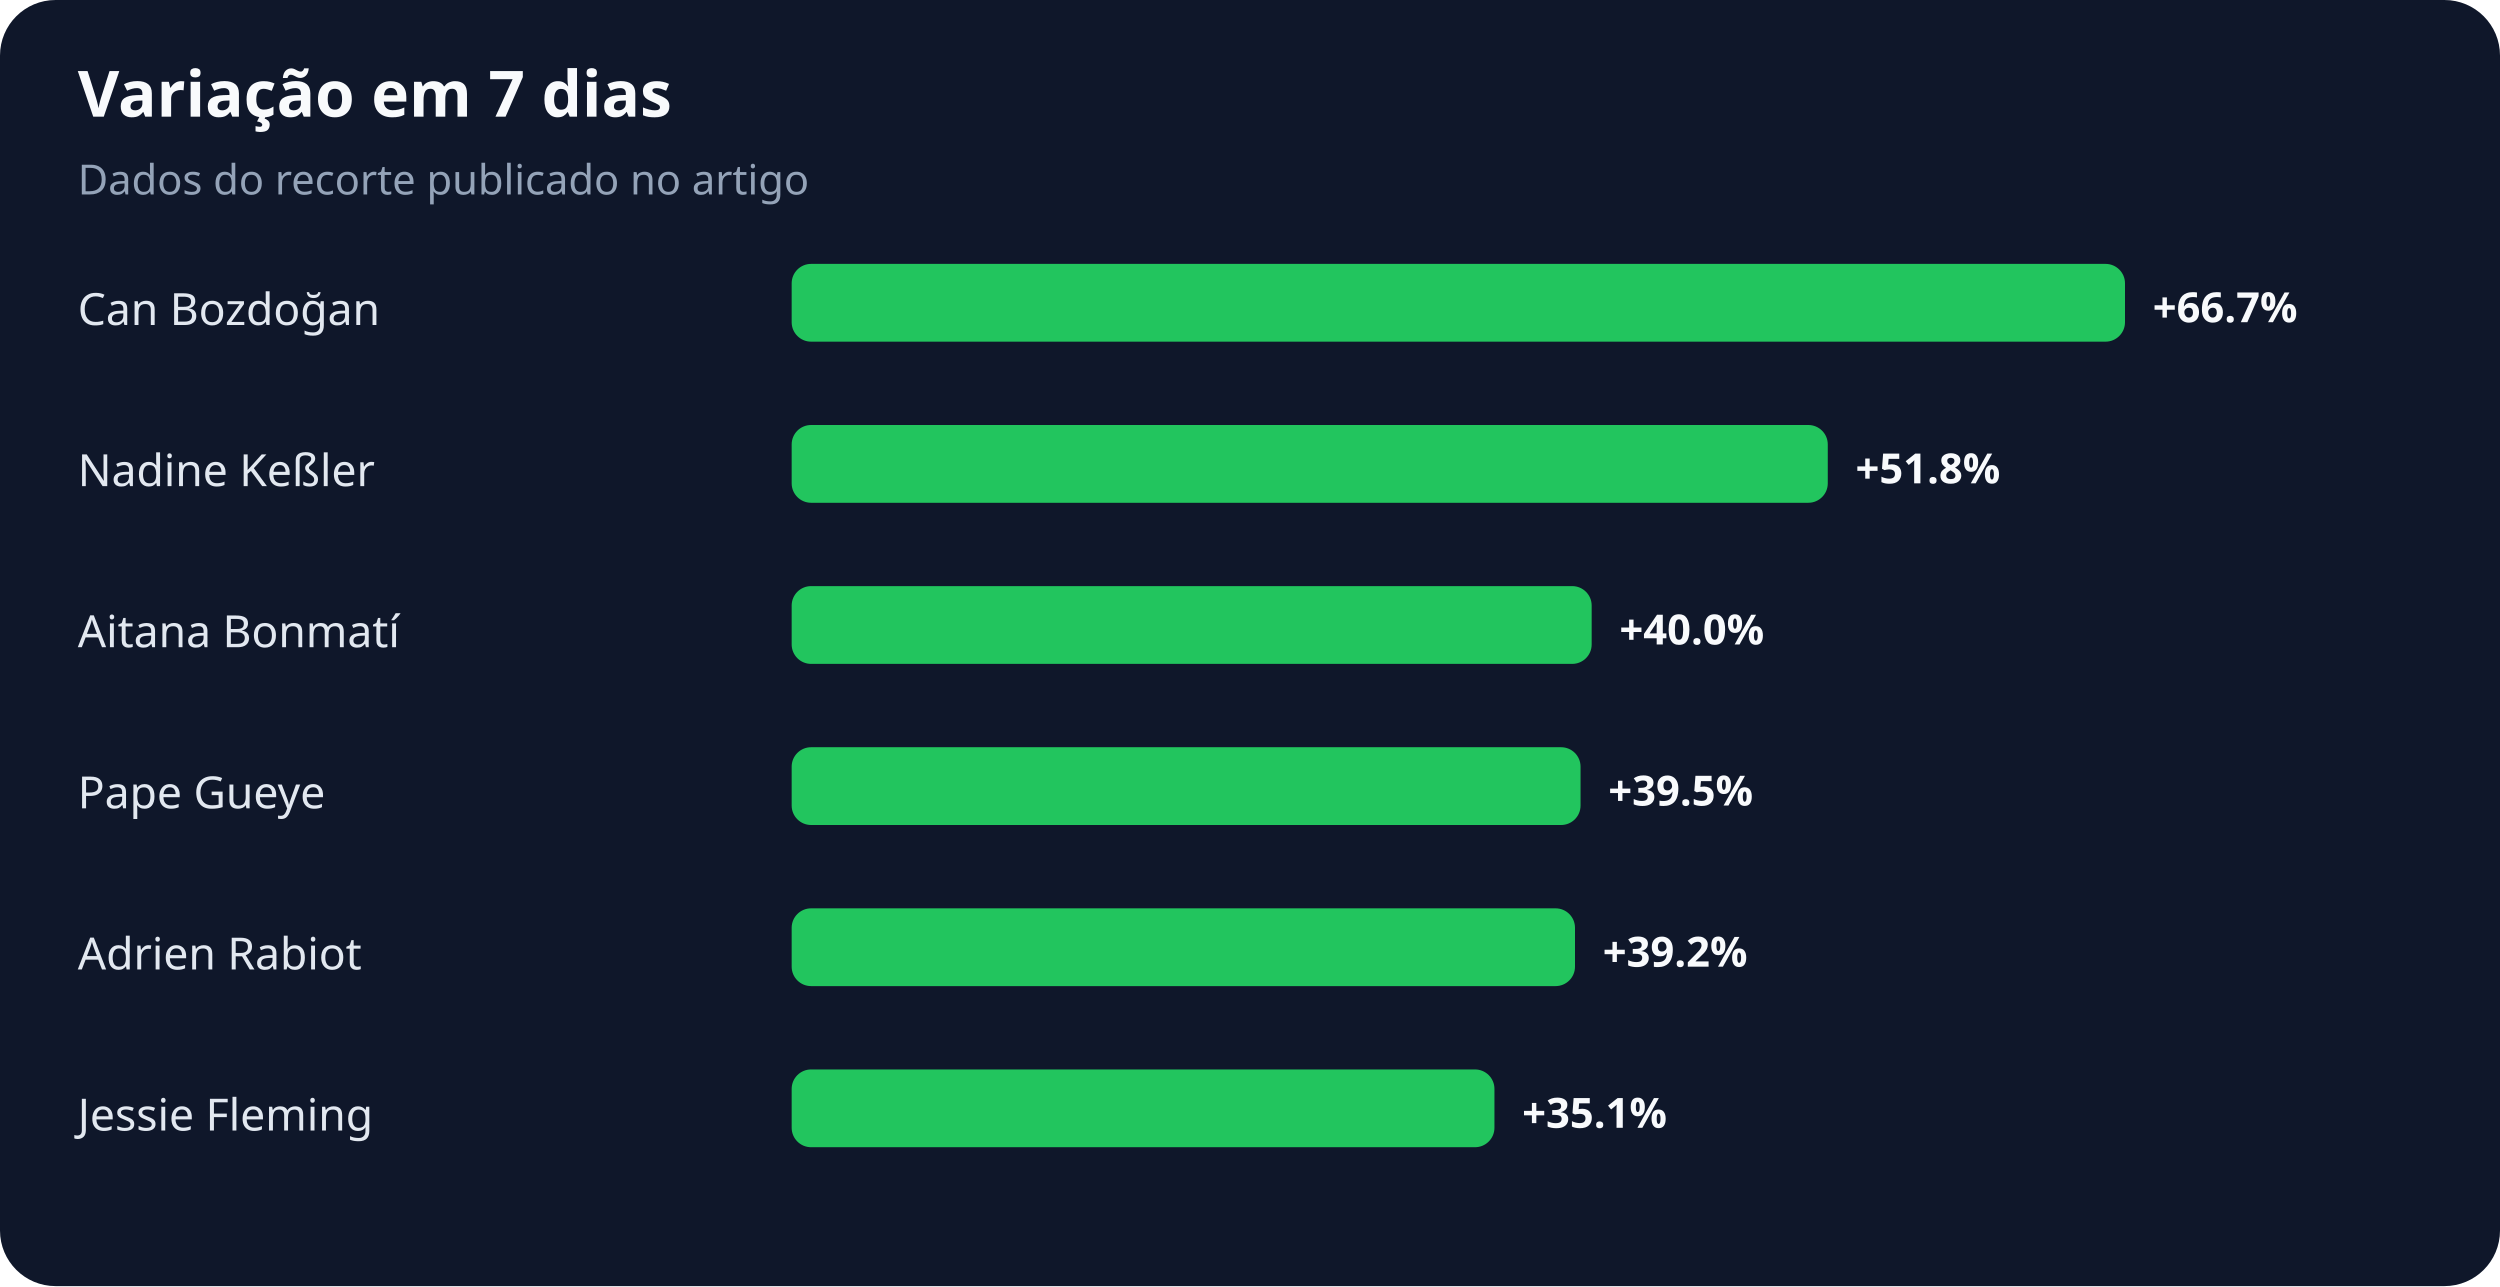
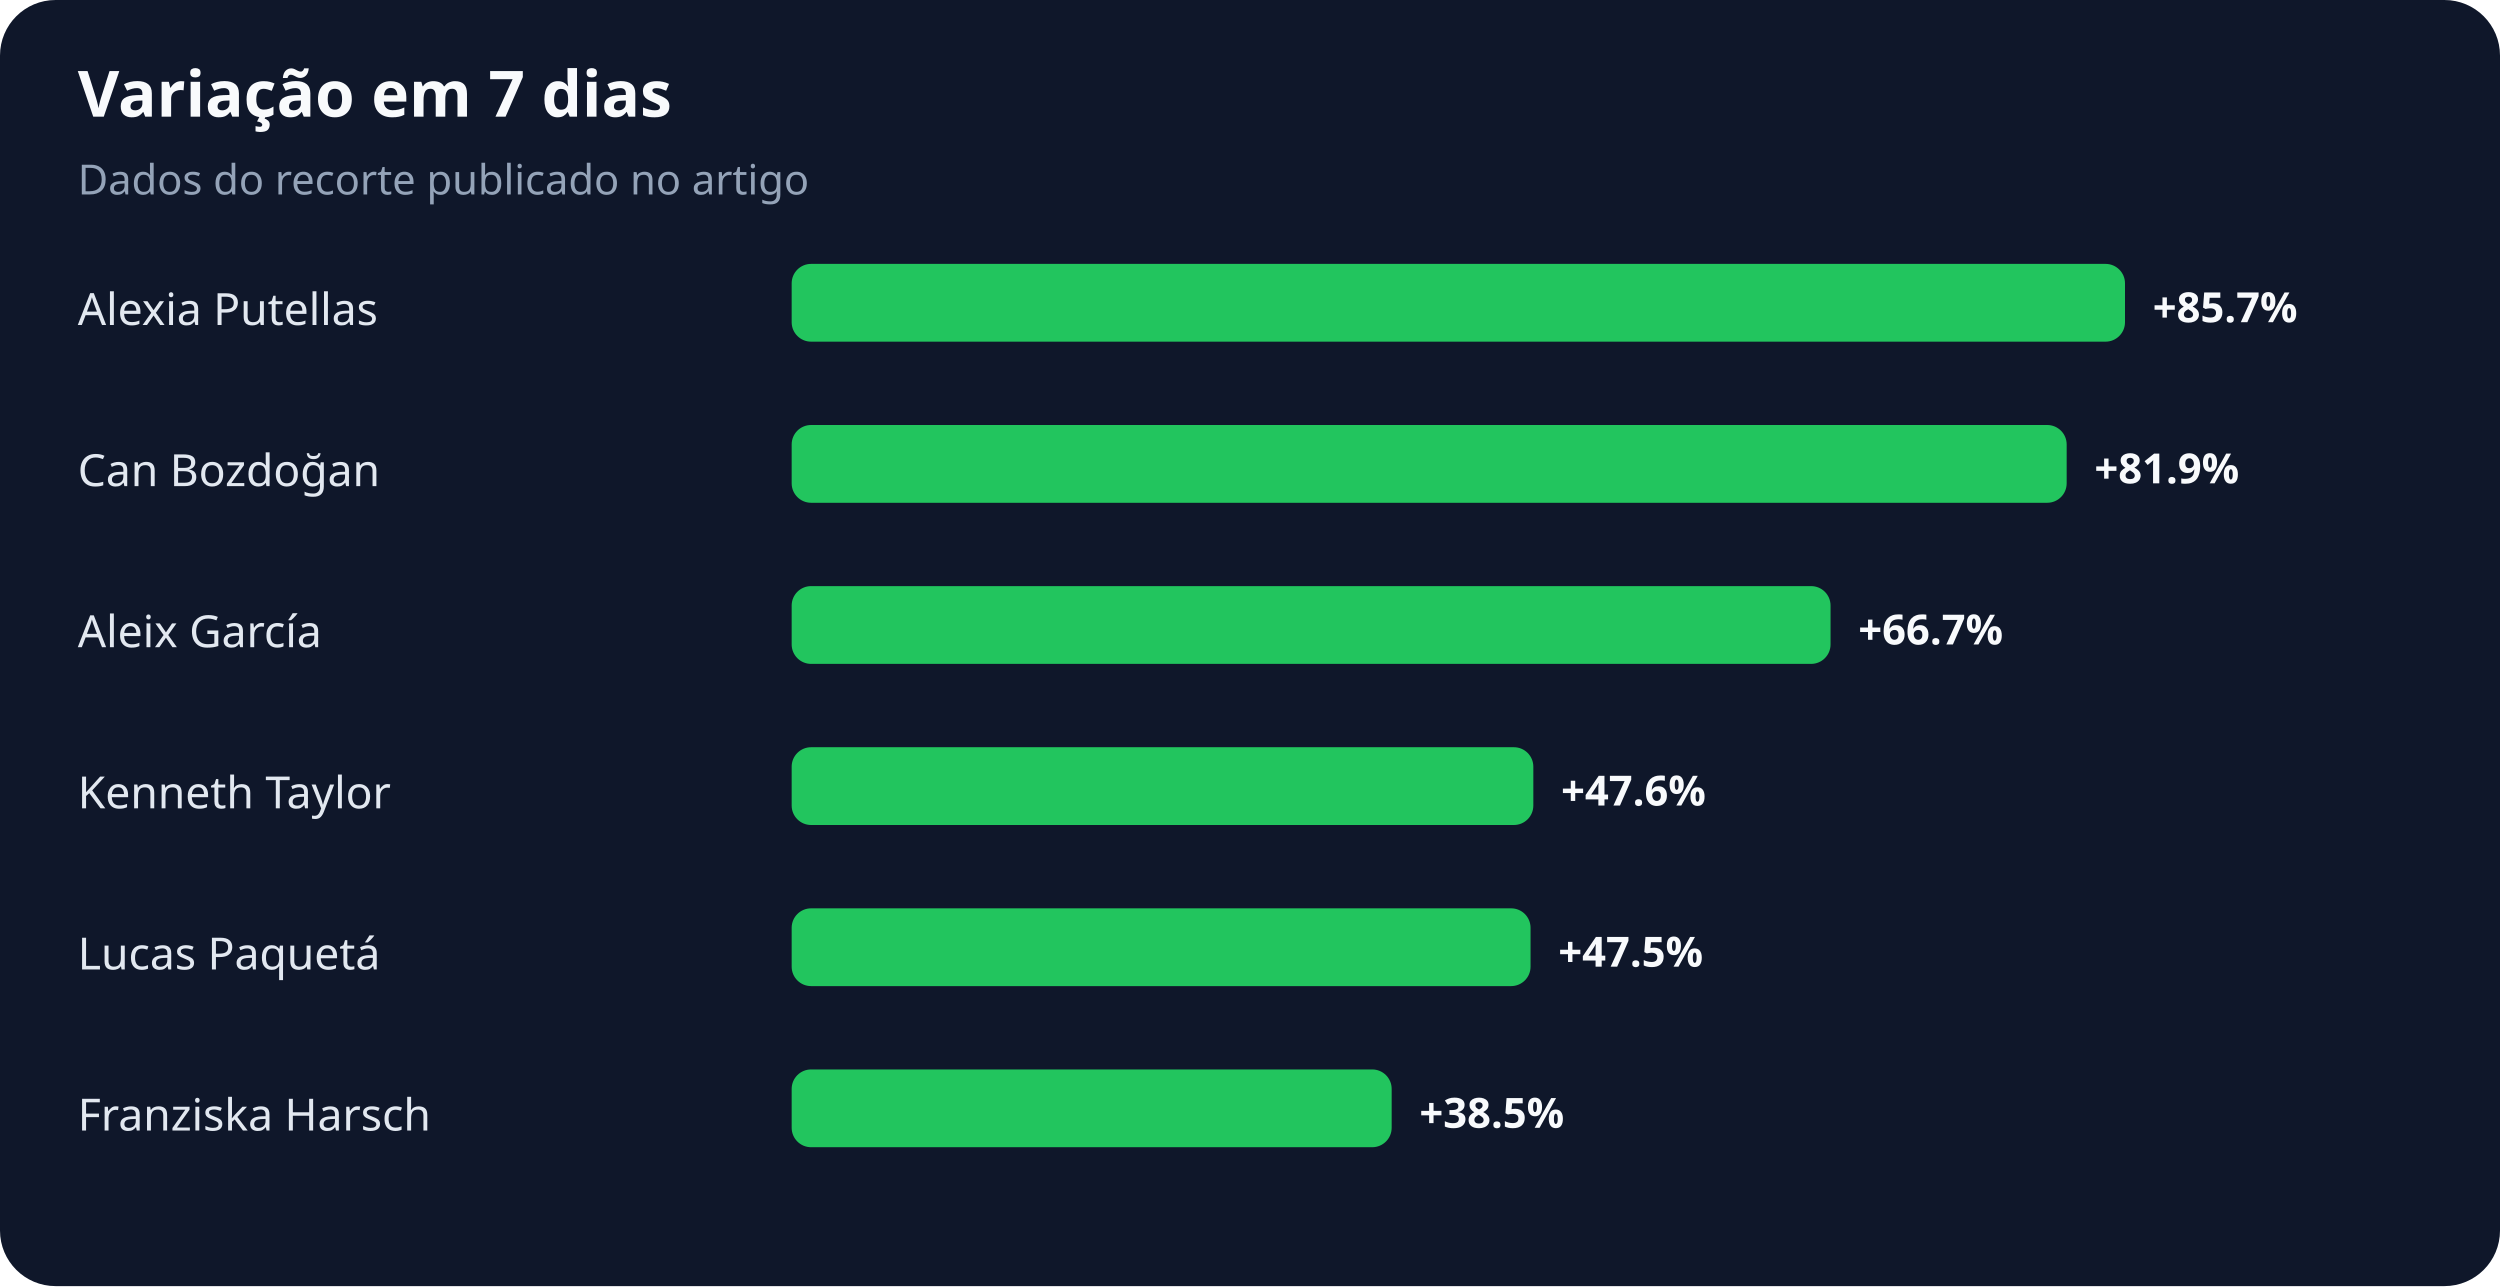
<svg xmlns="http://www.w3.org/2000/svg" width="900" height="463" viewBox="0 0 900 463" role="img" aria-labelledby="title desc">
  <rect width="100%" height="100%" rx="20" fill="#0f172a" />
  <text x="28" y="42" fill="#f8fafc" font-family="system-ui,sans-serif" font-size="23" font-weight="700">Variação em 7 dias</text>
  <text x="28" y="70" fill="#94a3b8" font-family="system-ui,sans-serif" font-size="15">Dados do recorte publicado no artigo</text>
-   <text x="28" y="117" fill="#e2e8f0" font-family="system-ui,sans-serif" font-size="16">Can Bozdoğan</text>
+   <text x="28" y="117" fill="#e2e8f0" font-family="system-ui,sans-serif" font-size="16">Alexia Putellas</text>
  <rect x="285" y="95" width="480" height="28" rx="7" fill="#22c55e" />
-   <text x="775" y="116" fill="#f8fafc" font-family="system-ui,sans-serif" font-size="15" font-weight="700">+66.7%</text>
-   <text x="28" y="175" fill="#e2e8f0" font-family="system-ui,sans-serif" font-size="16">Nadine Keßler</text>
-   <rect x="285" y="153" width="373" height="28" rx="7" fill="#22c55e" />
-   <text x="668" y="174" fill="#f8fafc" font-family="system-ui,sans-serif" font-size="15" font-weight="700">+51.8%</text>
-   <text x="28" y="233" fill="#e2e8f0" font-family="system-ui,sans-serif" font-size="16">Aitana Bonmatí</text>
-   <rect x="285" y="211" width="288" height="28" rx="7" fill="#22c55e" />
-   <text x="583" y="232" fill="#f8fafc" font-family="system-ui,sans-serif" font-size="15" font-weight="700">+40.0%</text>
-   <text x="28" y="291" fill="#e2e8f0" font-family="system-ui,sans-serif" font-size="16">Pape Gueye</text>
-   <rect x="285" y="269" width="284" height="28" rx="7" fill="#22c55e" />
-   <text x="579" y="290" fill="#f8fafc" font-family="system-ui,sans-serif" font-size="15" font-weight="700">+39.5%</text>
-   <text x="28" y="349" fill="#e2e8f0" font-family="system-ui,sans-serif" font-size="16">Adrien Rabiot</text>
-   <rect x="285" y="327" width="282" height="28" rx="7" fill="#22c55e" />
-   <text x="577" y="348" fill="#f8fafc" font-family="system-ui,sans-serif" font-size="15" font-weight="700">+39.2%</text>
-   <text x="28" y="407" fill="#e2e8f0" font-family="system-ui,sans-serif" font-size="16">Jessie Fleming</text>
-   <rect x="285" y="385" width="253" height="28" rx="7" fill="#22c55e" />
-   <text x="548" y="406" fill="#f8fafc" font-family="system-ui,sans-serif" font-size="15" font-weight="700">+35.1%</text>
+   <text x="775" y="116" fill="#f8fafc" font-family="system-ui,sans-serif" font-size="15" font-weight="700">+85.7%</text>
+   <text x="28" y="175" fill="#e2e8f0" font-family="system-ui,sans-serif" font-size="16">Can Bozdoğan</text>
+   <rect x="285" y="153" width="459" height="28" rx="7" fill="#22c55e" />
+   <text x="754" y="174" fill="#f8fafc" font-family="system-ui,sans-serif" font-size="15" font-weight="700">+81.9%</text>
+   <text x="28" y="233" fill="#e2e8f0" font-family="system-ui,sans-serif" font-size="16">Aleix García</text>
+   <rect x="285" y="211" width="374" height="28" rx="7" fill="#22c55e" />
+   <text x="669" y="232" fill="#f8fafc" font-family="system-ui,sans-serif" font-size="15" font-weight="700">+66.7%</text>
+   <text x="28" y="291" fill="#e2e8f0" font-family="system-ui,sans-serif" font-size="16">Kenneth Taylor</text>
+   <rect x="285" y="269" width="267" height="28" rx="7" fill="#22c55e" />
+   <text x="562" y="290" fill="#f8fafc" font-family="system-ui,sans-serif" font-size="15" font-weight="700">+47.6%</text>
+   <text x="28" y="349" fill="#e2e8f0" font-family="system-ui,sans-serif" font-size="16">Lucas Paquetá</text>
+   <rect x="285" y="327" width="266" height="28" rx="7" fill="#22c55e" />
+   <text x="561" y="348" fill="#f8fafc" font-family="system-ui,sans-serif" font-size="15" font-weight="700">+47.5%</text>
+   <text x="28" y="407" fill="#e2e8f0" font-family="system-ui,sans-serif" font-size="16">Franziska Harsch</text>
+   <rect x="285" y="385" width="216" height="28" rx="7" fill="#22c55e" />
+   <text x="511" y="406" fill="#f8fafc" font-family="system-ui,sans-serif" font-size="15" font-weight="700">+38.5%</text>
</svg>
